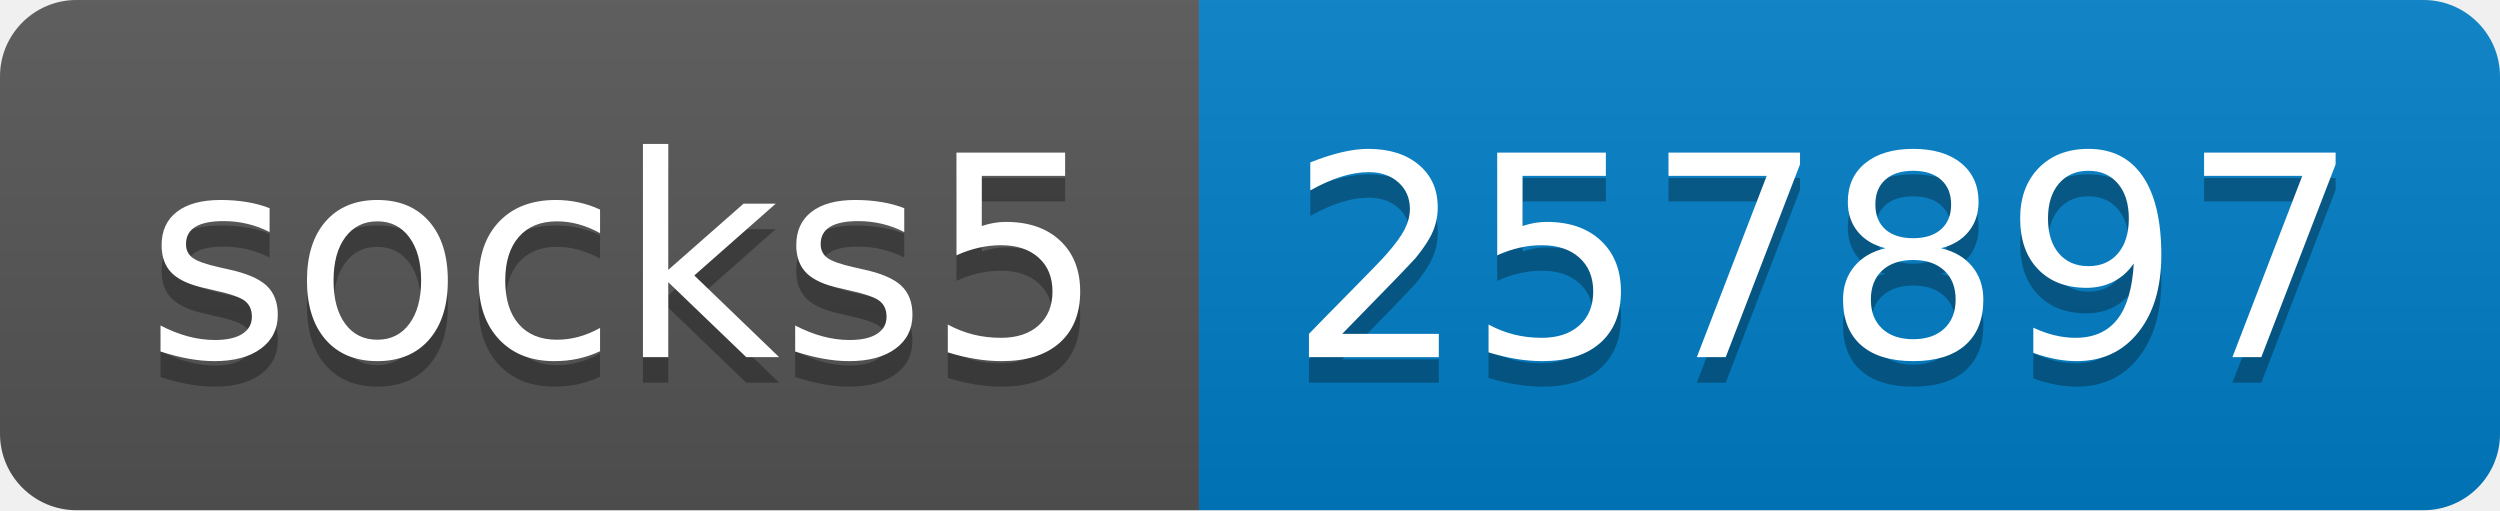
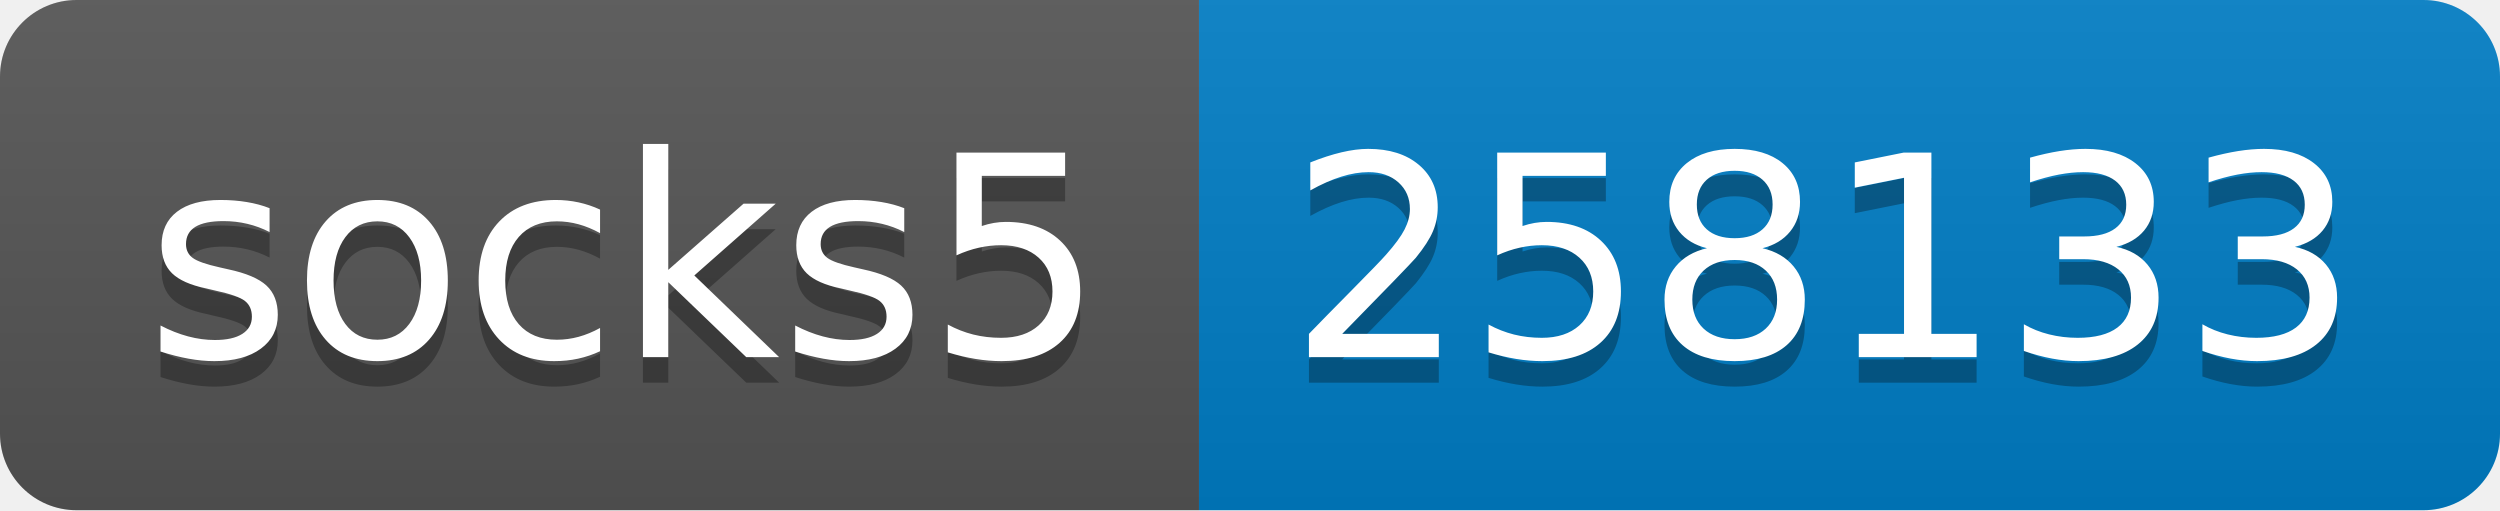
- <svg xmlns="http://www.w3.org/2000/svg" width="98" height="20" role="img" aria-label="socks5: 257897">
+ <svg xmlns="http://www.w3.org/2000/svg" width="98" height="20" role="img" aria-label="socks5: 258133">
  <linearGradient id="s" x2="0" y2="100%">
    <stop offset="0" stop-color="#bbb" stop-opacity=".1" />
    <stop offset="1" stop-opacity=".1" />
  </linearGradient>
  <clipPath id="r">
    <rect width="98" height="20" rx="3" fill="#fff" />
  </clipPath>
  <g clip-path="url(#r)">
    <rect width="47" height="20" fill="#555" />
    <rect x="47" width="51" height="20" fill="#007ec6" />
    <rect width="98" height="20" fill="url(#s)" />
  </g>
  <g fill="#fff" text-anchor="middle" font-family="Verdana,Geneva,DejaVu Sans,sans-serif" text-rendering="geometricPrecision" font-size="110">
    <text aria-hidden="true" x="245" y="150" fill="#010101" fill-opacity=".3" transform="scale(.1)" textLength="370">socks5</text>
    <text x="245" y="140" transform="scale(.1)" fill="#fff" textLength="370">socks5</text>
-     <text aria-hidden="true" x="715" y="150" fill="#010101" fill-opacity=".3" transform="scale(.1)" textLength="410">257897</text>
-     <text x="715" y="140" transform="scale(.1)" fill="#fff" textLength="410">257897</text>
+     <text aria-hidden="true" x="715" y="150" fill="#010101" fill-opacity=".3" transform="scale(.1)" textLength="410">258133</text>
+     <text x="715" y="140" transform="scale(.1)" fill="#fff" textLength="410">258133</text>
  </g>
</svg>
